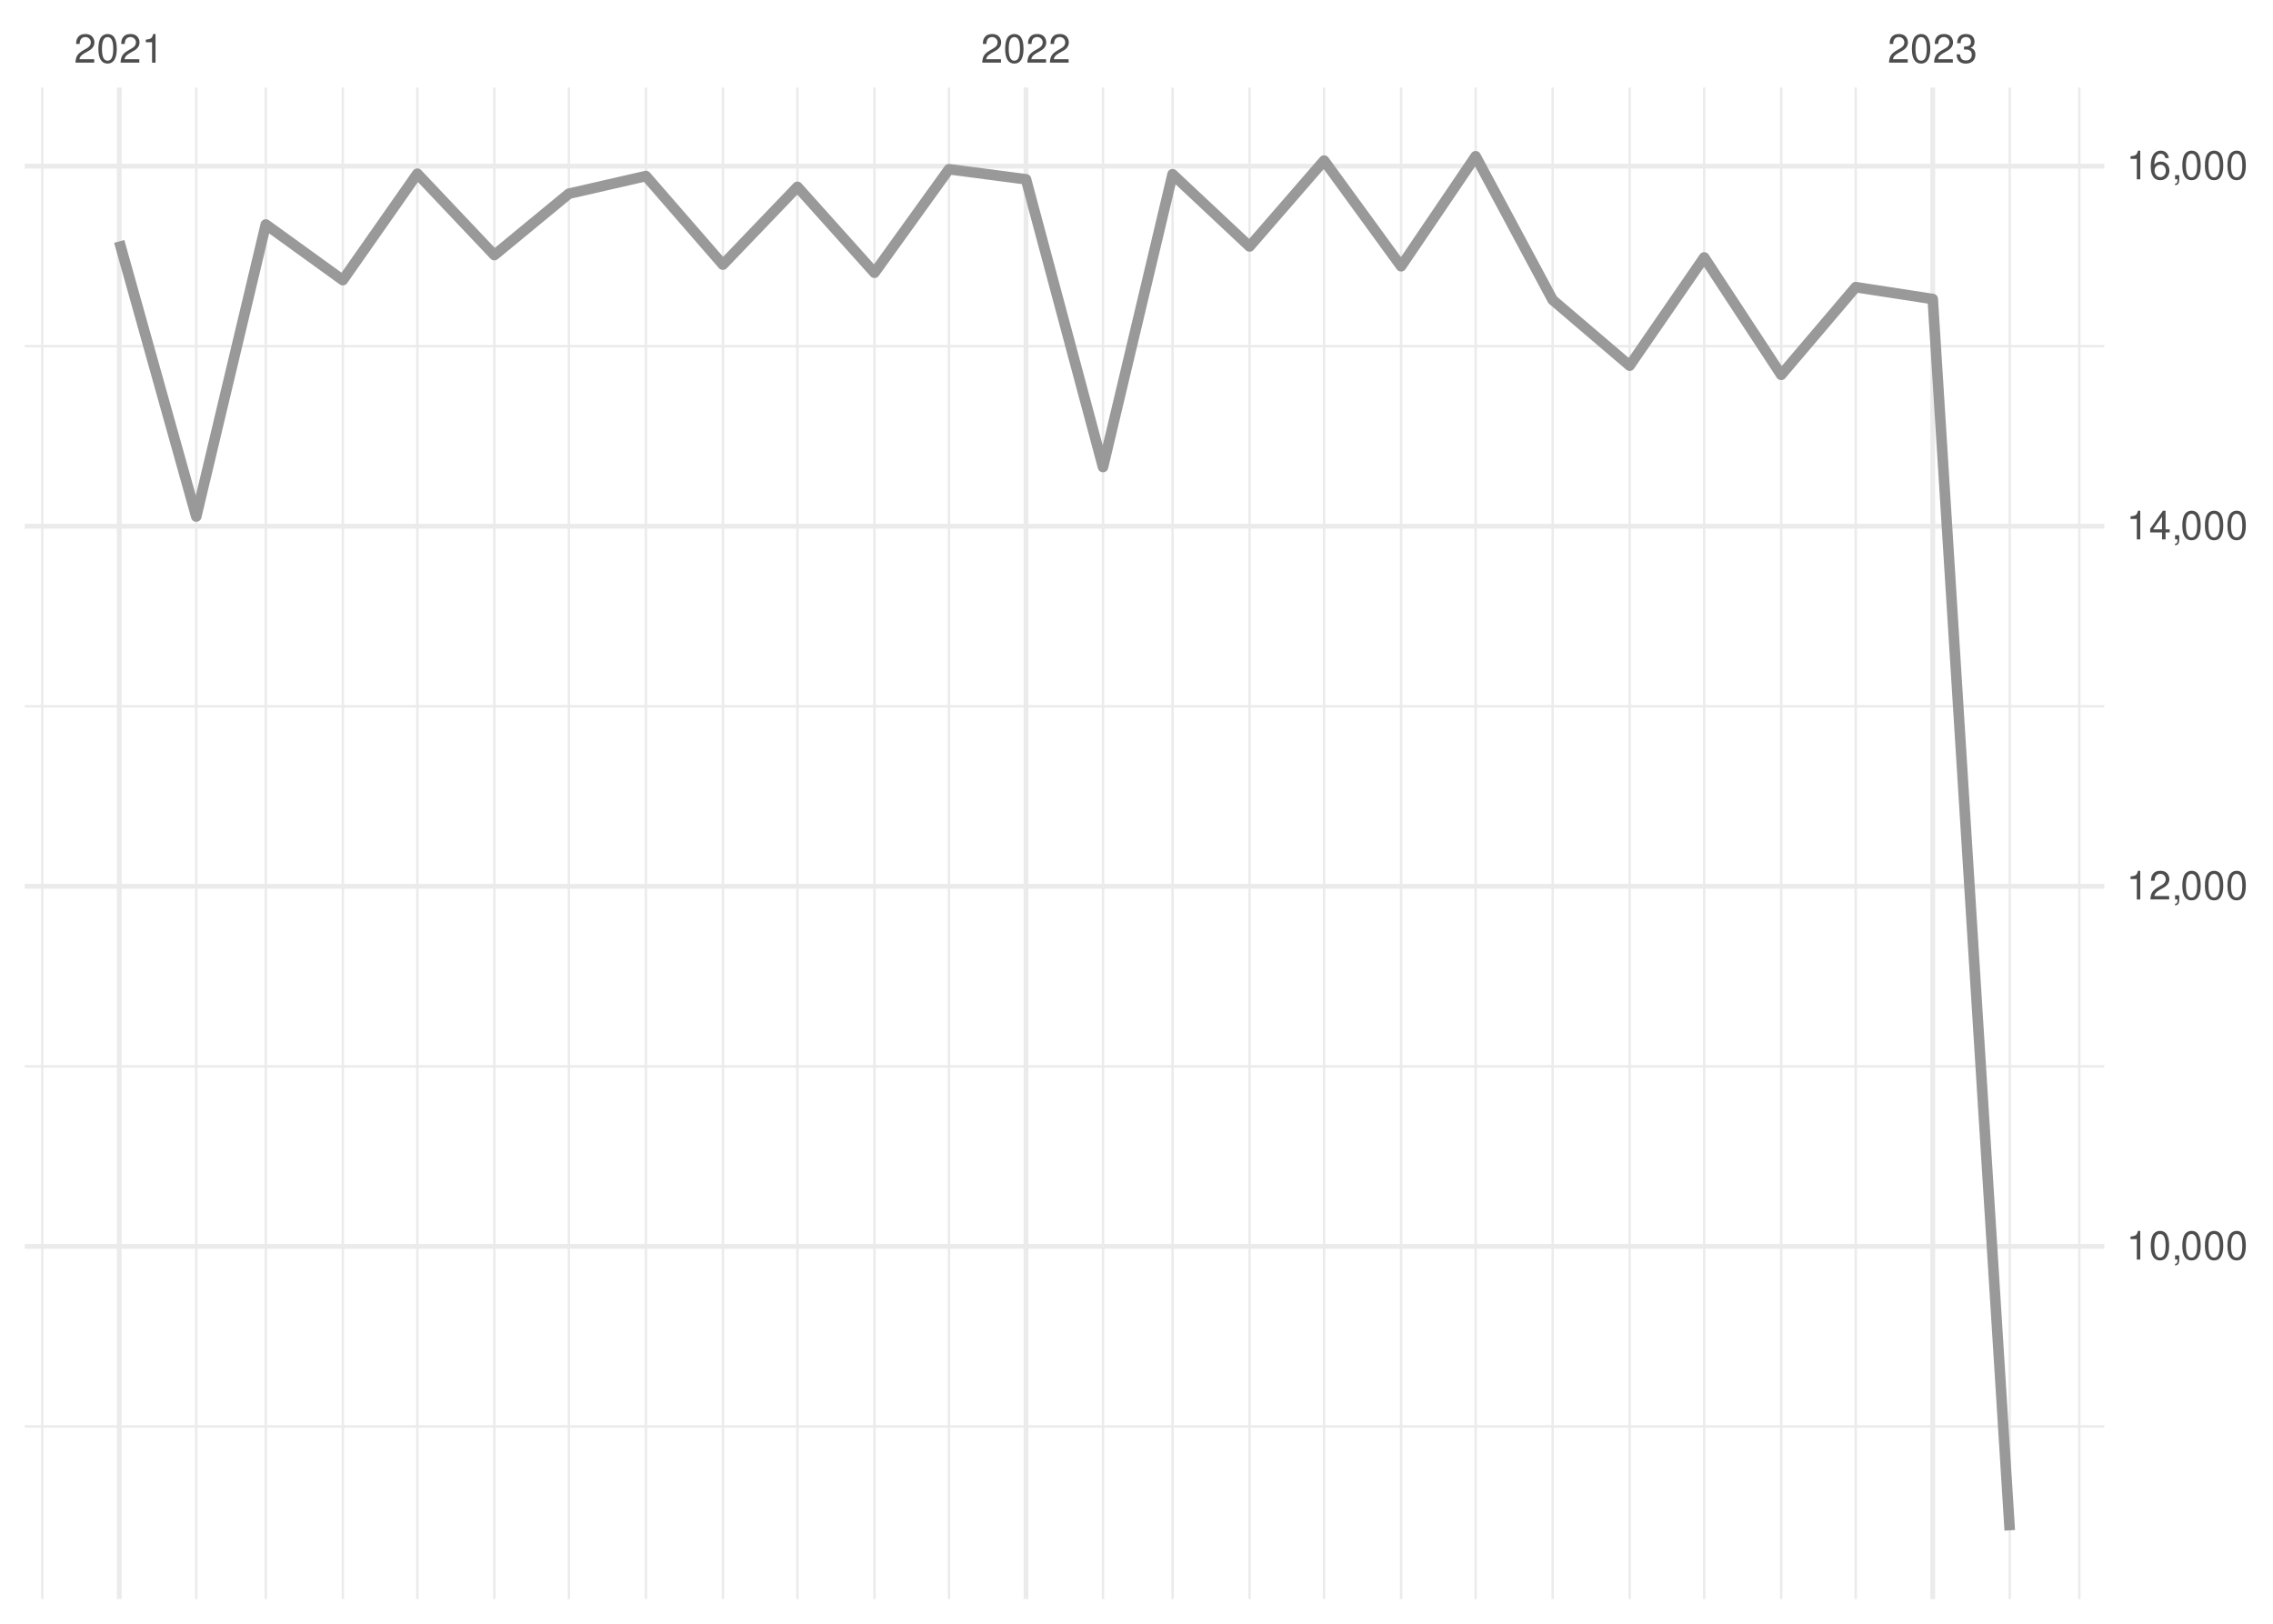
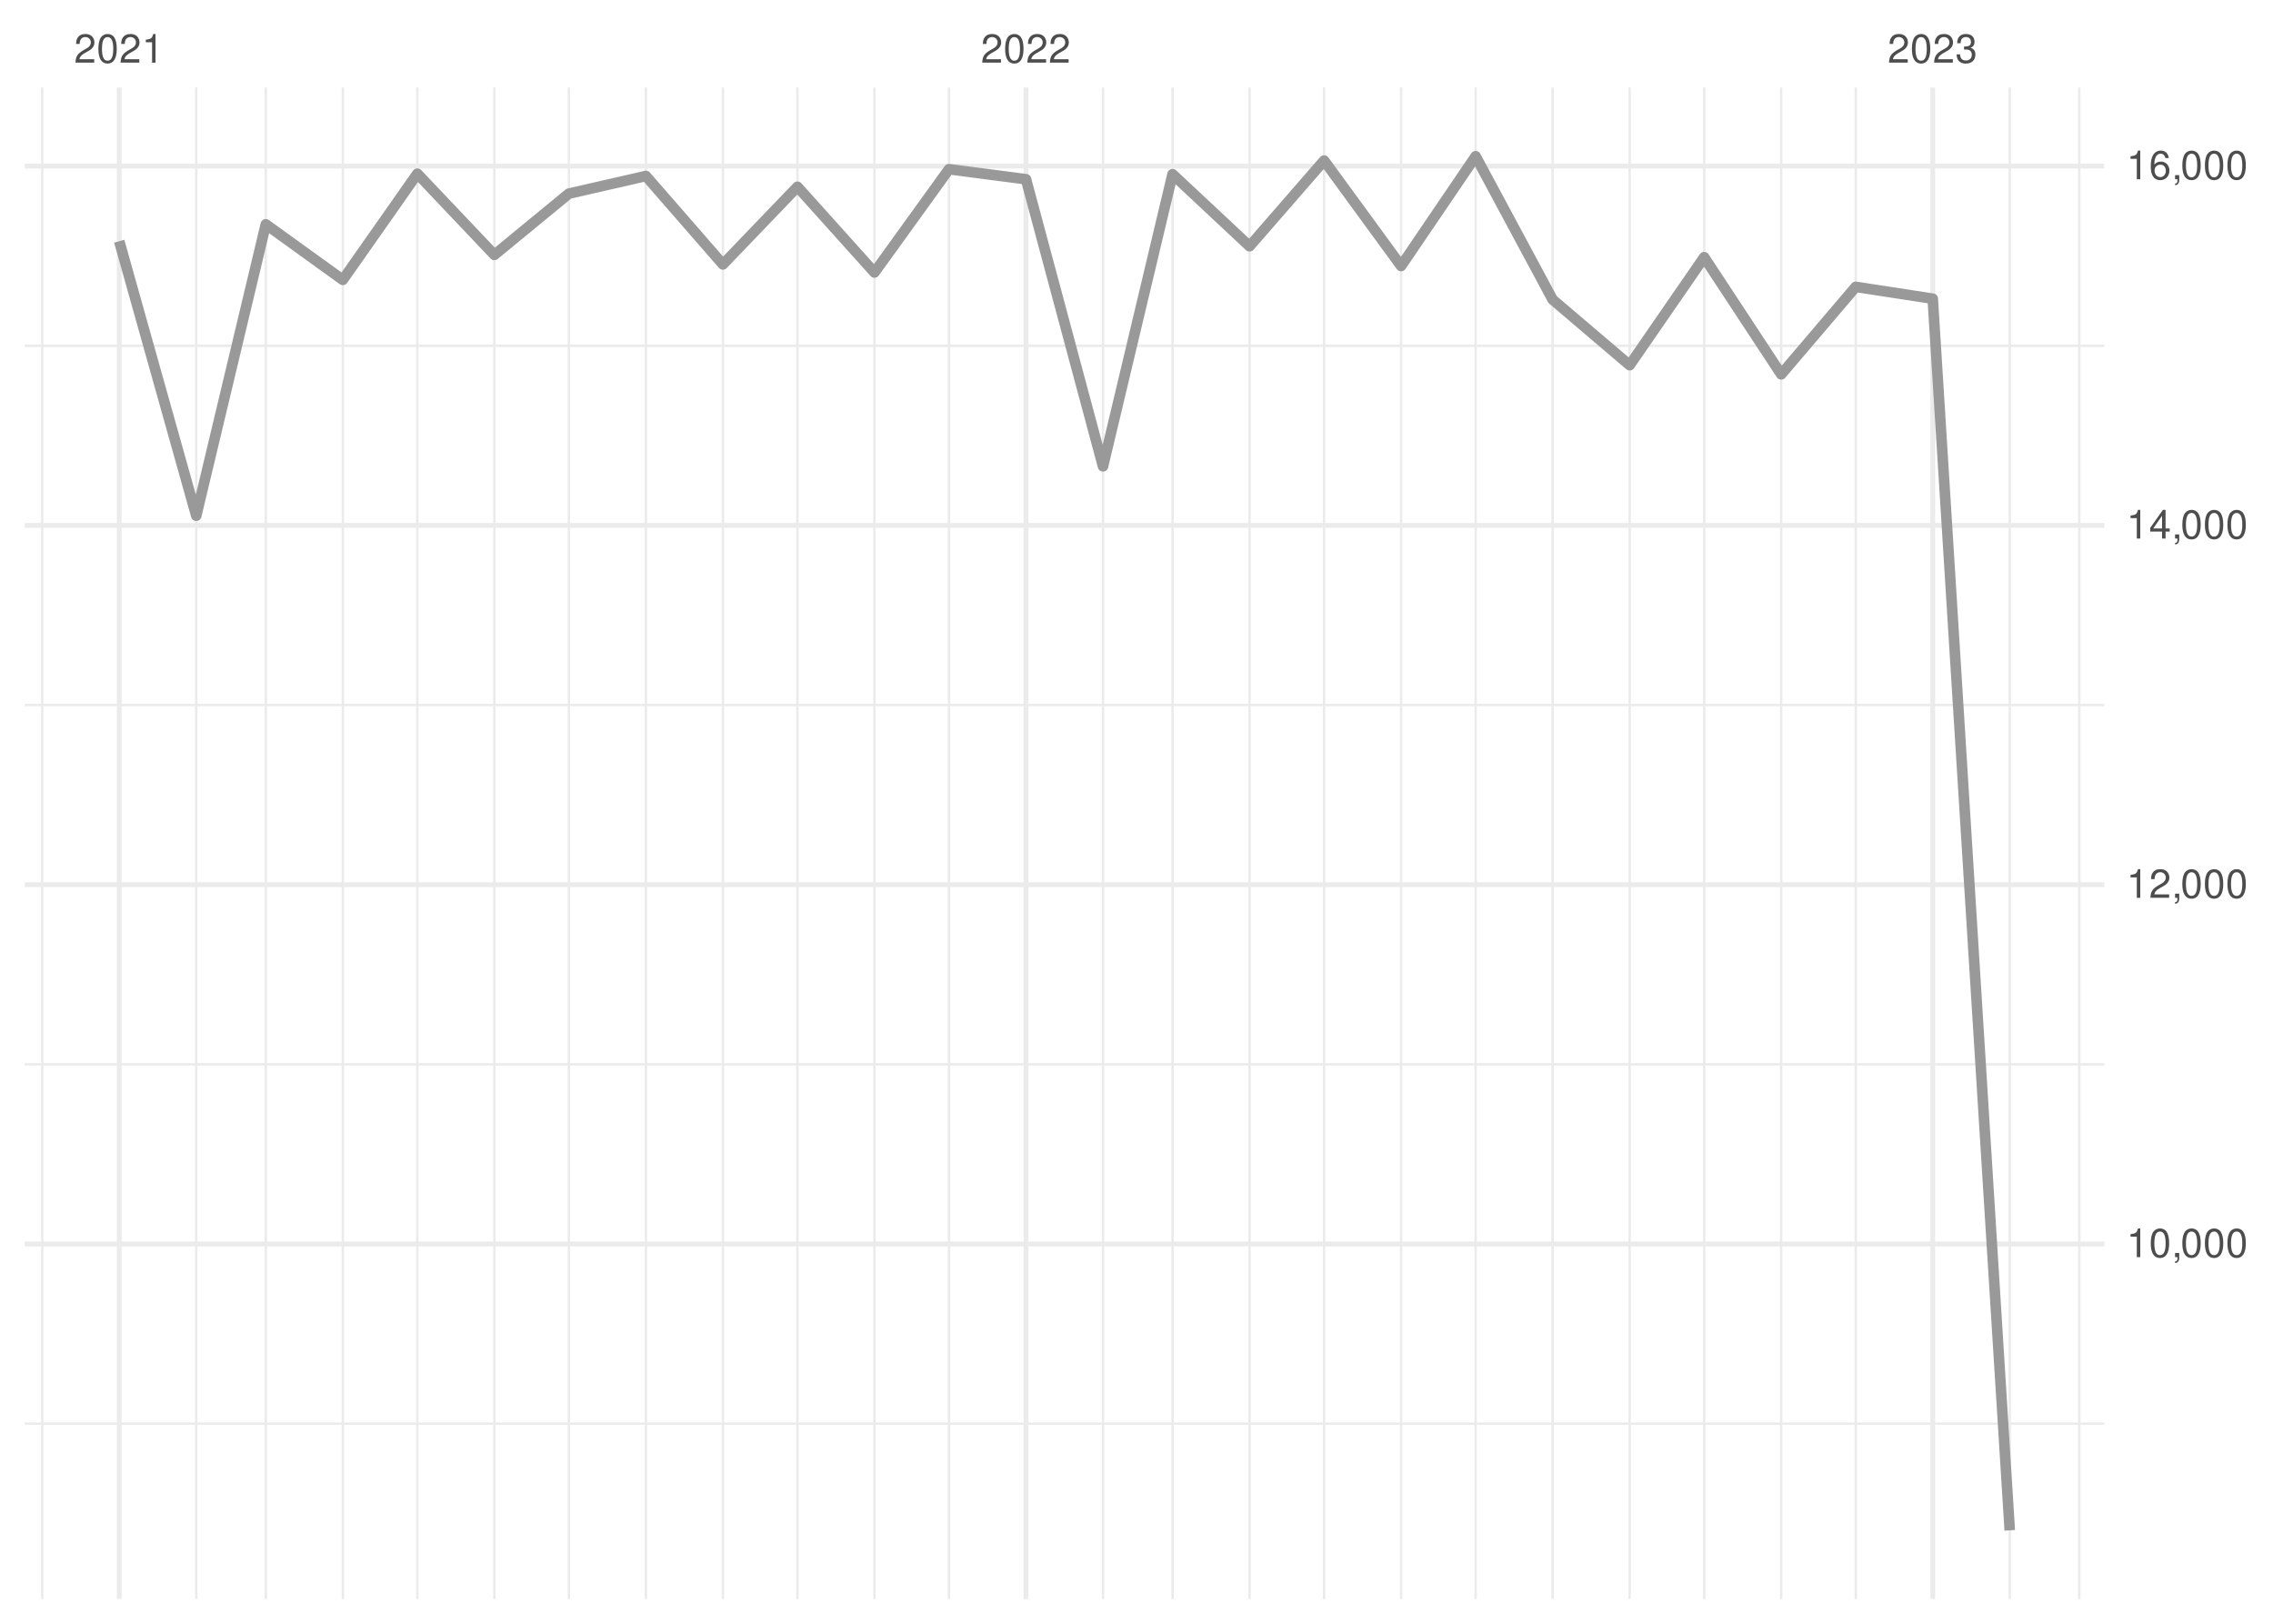
<svg xmlns="http://www.w3.org/2000/svg" xmlns:xlink="http://www.w3.org/1999/xlink" width="504pt" height="360pt" viewBox="0 0 504 360" version="1.1">
  <defs>
    <g>
      <symbol overflow="visible" id="glyph0-0">
        <path style="stroke:none;" d="" />
      </symbol>
      <symbol overflow="visible" id="glyph0-1">
        <path style="stroke:none;" d="M 4.453 -0.766 L 1.172 -0.766 C 1.25 -1.297 1.531 -1.625 2.297 -2.094 L 3.172 -2.594 C 4.047 -3.062 4.5 -3.719 4.5 -4.5 C 4.5 -5.031 4.281 -5.531 3.922 -5.875 C 3.547 -6.203 3.094 -6.359 2.5 -6.359 C 1.703 -6.359 1.125 -6.078 0.781 -5.531 C 0.547 -5.203 0.453 -4.797 0.438 -4.156 L 1.219 -4.156 C 1.234 -4.594 1.297 -4.844 1.406 -5.062 C 1.594 -5.438 2 -5.688 2.469 -5.688 C 3.172 -5.688 3.703 -5.172 3.703 -4.484 C 3.703 -3.969 3.406 -3.531 2.859 -3.219 L 2.047 -2.75 C 0.75 -2 0.375 -1.406 0.297 -0.016 L 4.453 -0.016 Z M 4.453 -0.766 " />
      </symbol>
      <symbol overflow="visible" id="glyph0-2">
        <path style="stroke:none;" d="M 2.422 -6.359 C 1.844 -6.359 1.312 -6.094 0.984 -5.672 C 0.578 -5.109 0.375 -4.25 0.375 -3.078 C 0.375 -0.938 1.078 0.203 2.422 0.203 C 3.734 0.203 4.453 -0.938 4.453 -3.031 C 4.453 -4.25 4.266 -5.078 3.859 -5.672 C 3.531 -6.109 3.016 -6.359 2.422 -6.359 Z M 2.422 -5.672 C 3.25 -5.672 3.672 -4.828 3.672 -3.094 C 3.672 -1.281 3.266 -0.438 2.406 -0.438 C 1.578 -0.438 1.172 -1.312 1.172 -3.062 C 1.172 -4.828 1.578 -5.672 2.422 -5.672 Z M 2.422 -5.672 " />
      </symbol>
      <symbol overflow="visible" id="glyph0-3">
        <path style="stroke:none;" d="M 2.281 -4.531 L 2.281 0 L 3.047 0 L 3.047 -6.359 L 2.547 -6.359 C 2.266 -5.391 2.094 -5.25 0.891 -5.094 L 0.891 -4.531 Z M 2.281 -4.531 " />
      </symbol>
      <symbol overflow="visible" id="glyph0-4">
        <path style="stroke:none;" d="M 1.938 -2.922 L 2.359 -2.922 C 3.203 -2.922 3.656 -2.531 3.656 -1.766 C 3.656 -0.969 3.172 -0.484 2.375 -0.484 C 1.516 -0.484 1.109 -0.922 1.062 -1.844 L 0.281 -1.844 C 0.312 -1.344 0.406 -1 0.547 -0.719 C 0.875 -0.109 1.484 0.203 2.344 0.203 C 3.625 0.203 4.453 -0.578 4.453 -1.781 C 4.453 -2.594 4.141 -3.031 3.391 -3.297 C 3.969 -3.531 4.266 -3.969 4.266 -4.609 C 4.266 -5.703 3.547 -6.359 2.359 -6.359 C 1.109 -6.359 0.438 -5.656 0.406 -4.312 L 1.188 -4.312 C 1.203 -4.703 1.234 -4.922 1.328 -5.109 C 1.5 -5.469 1.891 -5.688 2.375 -5.688 C 3.062 -5.688 3.469 -5.266 3.469 -4.578 C 3.469 -4.141 3.312 -3.859 2.969 -3.719 C 2.766 -3.625 2.484 -3.594 1.938 -3.578 Z M 1.938 -2.922 " />
      </symbol>
      <symbol overflow="visible" id="glyph0-5">
        <path style="stroke:none;" d="M 0.766 -0.922 L 0.766 0 L 1.297 0 L 1.297 0.156 C 1.297 0.766 1.172 0.938 0.766 0.953 L 0.766 1.297 C 1.344 1.312 1.688 0.891 1.688 0.141 L 1.688 -0.922 Z M 0.766 -0.922 " />
      </symbol>
      <symbol overflow="visible" id="glyph0-6">
        <path style="stroke:none;" d="M 2.875 -1.547 L 2.875 0 L 3.656 0 L 3.656 -1.547 L 4.578 -1.547 L 4.578 -2.234 L 3.656 -2.234 L 3.656 -6.359 L 3.078 -6.359 L 0.25 -2.359 L 0.25 -1.547 Z M 2.875 -2.234 L 0.922 -2.234 L 2.875 -5.047 Z M 2.875 -2.234 " />
      </symbol>
      <symbol overflow="visible" id="glyph0-7">
        <path style="stroke:none;" d="M 4.375 -4.703 C 4.234 -5.75 3.562 -6.359 2.609 -6.359 C 1.922 -6.359 1.312 -6.031 0.938 -5.453 C 0.547 -4.828 0.375 -4.062 0.375 -2.906 C 0.375 -1.828 0.531 -1.156 0.906 -0.594 C 1.234 -0.078 1.781 0.203 2.469 0.203 C 3.656 0.203 4.516 -0.688 4.516 -1.922 C 4.516 -3.094 3.719 -3.922 2.609 -3.922 C 1.984 -3.922 1.5 -3.688 1.172 -3.234 C 1.172 -4.797 1.672 -5.672 2.562 -5.672 C 3.109 -5.672 3.484 -5.328 3.609 -4.703 Z M 2.5 -3.234 C 3.25 -3.234 3.719 -2.703 3.719 -1.859 C 3.719 -1.062 3.188 -0.484 2.484 -0.484 C 1.766 -0.484 1.219 -1.094 1.219 -1.906 C 1.219 -2.688 1.734 -3.234 2.5 -3.234 Z M 2.5 -3.234 " />
      </symbol>
    </g>
    <clipPath id="clip1">
-       <path d="M 5.48 315 L 466.59 315 L 466.59 317 L 5.48 317 Z M 5.48 315 " />
+       <path d="M 5.48 315 L 466.59 315 L 466.59 316 L 5.48 316 Z M 5.48 315 " />
    </clipPath>
    <clipPath id="clip2">
-       <path d="M 5.48 236 L 466.59 236 L 466.59 237 L 5.48 237 Z M 5.48 236 " />
+       <path d="M 5.48 235 L 466.59 235 L 466.59 237 L 5.48 237 Z M 5.48 235 " />
    </clipPath>
    <clipPath id="clip3">
      <path d="M 5.48 156 L 466.59 156 L 466.59 157 L 5.48 157 Z M 5.48 156 " />
    </clipPath>
    <clipPath id="clip4">
-       <path d="M 5.48 76 L 466.59 76 L 466.59 78 L 5.48 78 Z M 5.48 76 " />
+       <path d="M 5.48 76 L 466.59 76 L 466.59 77 L 5.48 77 Z M 5.48 76 " />
    </clipPath>
    <clipPath id="clip5">
      <path d="M 9 19.41 L 10 19.41 L 10 354.52 L 9 354.52 Z M 9 19.41 " />
    </clipPath>
    <clipPath id="clip6">
      <path d="M 43 19.41 L 44 19.41 L 44 354.52 L 43 354.52 Z M 43 19.41 " />
    </clipPath>
    <clipPath id="clip7">
      <path d="M 58 19.41 L 60 19.41 L 60 354.52 L 58 354.52 Z M 58 19.41 " />
    </clipPath>
    <clipPath id="clip8">
      <path d="M 75 19.41 L 77 19.41 L 77 354.52 L 75 354.52 Z M 75 19.41 " />
    </clipPath>
    <clipPath id="clip9">
      <path d="M 92 19.41 L 93 19.41 L 93 354.52 L 92 354.52 Z M 92 19.41 " />
    </clipPath>
    <clipPath id="clip10">
      <path d="M 109 19.41 L 110 19.41 L 110 354.52 L 109 354.52 Z M 109 19.41 " />
    </clipPath>
    <clipPath id="clip11">
      <path d="M 125 19.41 L 127 19.41 L 127 354.52 L 125 354.52 Z M 125 19.41 " />
    </clipPath>
    <clipPath id="clip12">
      <path d="M 142 19.41 L 144 19.41 L 144 354.52 L 142 354.52 Z M 142 19.41 " />
    </clipPath>
    <clipPath id="clip13">
      <path d="M 160 19.41 L 161 19.41 L 161 354.52 L 160 354.52 Z M 160 19.41 " />
    </clipPath>
    <clipPath id="clip14">
      <path d="M 176 19.41 L 178 19.41 L 178 354.52 L 176 354.52 Z M 176 19.41 " />
    </clipPath>
    <clipPath id="clip15">
      <path d="M 193 19.41 L 195 19.41 L 195 354.52 L 193 354.52 Z M 193 19.41 " />
    </clipPath>
    <clipPath id="clip16">
      <path d="M 210 19.41 L 211 19.41 L 211 354.52 L 210 354.52 Z M 210 19.41 " />
    </clipPath>
    <clipPath id="clip17">
      <path d="M 244 19.41 L 245 19.41 L 245 354.52 L 244 354.52 Z M 244 19.41 " />
    </clipPath>
    <clipPath id="clip18">
      <path d="M 259 19.41 L 261 19.41 L 261 354.52 L 259 354.52 Z M 259 19.41 " />
    </clipPath>
    <clipPath id="clip19">
      <path d="M 276 19.41 L 278 19.41 L 278 354.52 L 276 354.52 Z M 276 19.41 " />
    </clipPath>
    <clipPath id="clip20">
      <path d="M 293 19.41 L 294 19.41 L 294 354.52 L 293 354.52 Z M 293 19.41 " />
    </clipPath>
    <clipPath id="clip21">
      <path d="M 310 19.41 L 311 19.41 L 311 354.52 L 310 354.52 Z M 310 19.41 " />
    </clipPath>
    <clipPath id="clip22">
      <path d="M 326 19.41 L 328 19.41 L 328 354.52 L 326 354.52 Z M 326 19.41 " />
    </clipPath>
    <clipPath id="clip23">
      <path d="M 344 19.41 L 345 19.41 L 345 354.52 L 344 354.52 Z M 344 19.41 " />
    </clipPath>
    <clipPath id="clip24">
      <path d="M 361 19.41 L 362 19.41 L 362 354.52 L 361 354.52 Z M 361 19.41 " />
    </clipPath>
    <clipPath id="clip25">
      <path d="M 377 19.41 L 379 19.41 L 379 354.52 L 377 354.52 Z M 377 19.41 " />
    </clipPath>
    <clipPath id="clip26">
      <path d="M 394 19.41 L 396 19.41 L 396 354.52 L 394 354.52 Z M 394 19.41 " />
    </clipPath>
    <clipPath id="clip27">
      <path d="M 411 19.41 L 412 19.41 L 412 354.52 L 411 354.52 Z M 411 19.41 " />
    </clipPath>
    <clipPath id="clip28">
      <path d="M 445 19.41 L 446 19.41 L 446 354.52 L 445 354.52 Z M 445 19.41 " />
    </clipPath>
    <clipPath id="clip29">
      <path d="M 460 19.41 L 462 19.41 L 462 354.52 L 460 354.52 Z M 460 19.41 " />
    </clipPath>
    <clipPath id="clip30">
      <path d="M 5.48 275 L 466.59 275 L 466.59 277 L 5.48 277 Z M 5.48 275 " />
    </clipPath>
    <clipPath id="clip31">
-       <path d="M 5.48 195 L 466.59 195 L 466.59 198 L 5.48 198 Z M 5.48 195 " />
+       <path d="M 5.48 195 L 466.59 195 L 466.59 197 L 5.48 197 Z M 5.48 195 " />
    </clipPath>
    <clipPath id="clip32">
-       <path d="M 5.48 116 L 466.59 116 L 466.59 118 L 5.48 118 Z M 5.48 116 " />
+       <path d="M 5.48 115 L 466.59 115 L 466.59 118 L 5.48 118 Z M 5.48 115 " />
    </clipPath>
    <clipPath id="clip33">
      <path d="M 5.48 36 L 466.59 36 L 466.59 38 L 5.48 38 Z M 5.48 36 " />
    </clipPath>
    <clipPath id="clip34">
      <path d="M 25 19.41 L 27 19.41 L 27 354.52 L 25 354.52 Z M 25 19.41 " />
    </clipPath>
    <clipPath id="clip35">
      <path d="M 226 19.41 L 229 19.41 L 229 354.52 L 226 354.52 Z M 226 19.41 " />
    </clipPath>
    <clipPath id="clip36">
      <path d="M 428 19.41 L 430 19.41 L 430 354.52 L 428 354.52 Z M 428 19.41 " />
    </clipPath>
  </defs>
  <g id="surface26">
    <rect x="0" y="0" width="504" height="360" style="fill:rgb(100%,100%,100%);fill-opacity:1;stroke:none;" />
    <g clip-path="url(#clip1)" clip-rule="nonzero">
-       <path style="fill:none;stroke-width:0.533;stroke-linecap:butt;stroke-linejoin:round;stroke:rgb(92.157%,92.157%,92.157%);stroke-opacity:1;stroke-miterlimit:10;" d="M 5.48 316.258 L 466.59 316.258 " />
+       <path style="fill:none;stroke-width:0.533;stroke-linecap:butt;stroke-linejoin:round;stroke:rgb(92.157%,92.157%,92.157%);stroke-opacity:1;stroke-miterlimit:10;" d="M 5.48 315.629 L 466.59 315.629 " />
    </g>
    <g clip-path="url(#clip2)" clip-rule="nonzero">
-       <path style="fill:none;stroke-width:0.533;stroke-linecap:butt;stroke-linejoin:round;stroke:rgb(92.157%,92.157%,92.157%);stroke-opacity:1;stroke-miterlimit:10;" d="M 5.48 236.422 L 466.59 236.422 " />
+       <path style="fill:none;stroke-width:0.533;stroke-linecap:butt;stroke-linejoin:round;stroke:rgb(92.157%,92.157%,92.157%);stroke-opacity:1;stroke-miterlimit:10;" d="M 5.48 235.973 L 466.59 235.973 " />
    </g>
    <g clip-path="url(#clip3)" clip-rule="nonzero">
-       <path style="fill:none;stroke-width:0.533;stroke-linecap:butt;stroke-linejoin:round;stroke:rgb(92.157%,92.157%,92.157%);stroke-opacity:1;stroke-miterlimit:10;" d="M 5.48 156.59 L 466.59 156.59 " />
+       <path style="fill:none;stroke-width:0.533;stroke-linecap:butt;stroke-linejoin:round;stroke:rgb(92.157%,92.157%,92.157%);stroke-opacity:1;stroke-miterlimit:10;" d="M 5.48 156.316 L 466.59 156.316 " />
    </g>
    <g clip-path="url(#clip4)" clip-rule="nonzero">
-       <path style="fill:none;stroke-width:0.533;stroke-linecap:butt;stroke-linejoin:round;stroke:rgb(92.157%,92.157%,92.157%);stroke-opacity:1;stroke-miterlimit:10;" d="M 5.48 76.754 L 466.59 76.754 " />
+       <path style="fill:none;stroke-width:0.533;stroke-linecap:butt;stroke-linejoin:round;stroke:rgb(92.157%,92.157%,92.157%);stroke-opacity:1;stroke-miterlimit:10;" d="M 5.48 76.66 L 466.59 76.66 " />
    </g>
    <g clip-path="url(#clip5)" clip-rule="nonzero">
      <path style="fill:none;stroke-width:0.533;stroke-linecap:butt;stroke-linejoin:round;stroke:rgb(92.157%,92.157%,92.157%);stroke-opacity:1;stroke-miterlimit:10;" d="M 9.363 354.52 L 9.363 19.41 " />
    </g>
    <g clip-path="url(#clip6)" clip-rule="nonzero">
      <path style="fill:none;stroke-width:0.533;stroke-linecap:butt;stroke-linejoin:round;stroke:rgb(92.157%,92.157%,92.157%);stroke-opacity:1;stroke-miterlimit:10;" d="M 43.516 354.52 L 43.516 19.41 " />
    </g>
    <g clip-path="url(#clip7)" clip-rule="nonzero">
      <path style="fill:none;stroke-width:0.533;stroke-linecap:butt;stroke-linejoin:round;stroke:rgb(92.157%,92.157%,92.157%);stroke-opacity:1;stroke-miterlimit:10;" d="M 58.938 354.52 L 58.938 19.41 " />
    </g>
    <g clip-path="url(#clip8)" clip-rule="nonzero">
      <path style="fill:none;stroke-width:0.533;stroke-linecap:butt;stroke-linejoin:round;stroke:rgb(92.157%,92.157%,92.157%);stroke-opacity:1;stroke-miterlimit:10;" d="M 76.016 354.52 L 76.016 19.41 " />
    </g>
    <g clip-path="url(#clip9)" clip-rule="nonzero">
      <path style="fill:none;stroke-width:0.533;stroke-linecap:butt;stroke-linejoin:round;stroke:rgb(92.157%,92.157%,92.157%);stroke-opacity:1;stroke-miterlimit:10;" d="M 92.539 354.52 L 92.539 19.41 " />
    </g>
    <g clip-path="url(#clip10)" clip-rule="nonzero">
      <path style="fill:none;stroke-width:0.533;stroke-linecap:butt;stroke-linejoin:round;stroke:rgb(92.157%,92.157%,92.157%);stroke-opacity:1;stroke-miterlimit:10;" d="M 109.617 354.52 L 109.617 19.41 " />
    </g>
    <g clip-path="url(#clip11)" clip-rule="nonzero">
      <path style="fill:none;stroke-width:0.533;stroke-linecap:butt;stroke-linejoin:round;stroke:rgb(92.157%,92.157%,92.157%);stroke-opacity:1;stroke-miterlimit:10;" d="M 126.141 354.52 L 126.141 19.41 " />
    </g>
    <g clip-path="url(#clip12)" clip-rule="nonzero">
      <path style="fill:none;stroke-width:0.533;stroke-linecap:butt;stroke-linejoin:round;stroke:rgb(92.157%,92.157%,92.157%);stroke-opacity:1;stroke-miterlimit:10;" d="M 143.219 354.52 L 143.219 19.41 " />
    </g>
    <g clip-path="url(#clip13)" clip-rule="nonzero">
      <path style="fill:none;stroke-width:0.533;stroke-linecap:butt;stroke-linejoin:round;stroke:rgb(92.157%,92.157%,92.157%);stroke-opacity:1;stroke-miterlimit:10;" d="M 160.293 354.52 L 160.293 19.41 " />
    </g>
    <g clip-path="url(#clip14)" clip-rule="nonzero">
      <path style="fill:none;stroke-width:0.533;stroke-linecap:butt;stroke-linejoin:round;stroke:rgb(92.157%,92.157%,92.157%);stroke-opacity:1;stroke-miterlimit:10;" d="M 176.82 354.52 L 176.82 19.41 " />
    </g>
    <g clip-path="url(#clip15)" clip-rule="nonzero">
      <path style="fill:none;stroke-width:0.533;stroke-linecap:butt;stroke-linejoin:round;stroke:rgb(92.157%,92.157%,92.157%);stroke-opacity:1;stroke-miterlimit:10;" d="M 193.895 354.52 L 193.895 19.41 " />
    </g>
    <g clip-path="url(#clip16)" clip-rule="nonzero">
      <path style="fill:none;stroke-width:0.533;stroke-linecap:butt;stroke-linejoin:round;stroke:rgb(92.157%,92.157%,92.157%);stroke-opacity:1;stroke-miterlimit:10;" d="M 210.422 354.52 L 210.422 19.41 " />
    </g>
    <g clip-path="url(#clip17)" clip-rule="nonzero">
      <path style="fill:none;stroke-width:0.533;stroke-linecap:butt;stroke-linejoin:round;stroke:rgb(92.157%,92.157%,92.157%);stroke-opacity:1;stroke-miterlimit:10;" d="M 244.574 354.52 L 244.574 19.41 " />
    </g>
    <g clip-path="url(#clip18)" clip-rule="nonzero">
      <path style="fill:none;stroke-width:0.533;stroke-linecap:butt;stroke-linejoin:round;stroke:rgb(92.157%,92.157%,92.157%);stroke-opacity:1;stroke-miterlimit:10;" d="M 259.996 354.52 L 259.996 19.41 " />
    </g>
    <g clip-path="url(#clip19)" clip-rule="nonzero">
      <path style="fill:none;stroke-width:0.533;stroke-linecap:butt;stroke-linejoin:round;stroke:rgb(92.157%,92.157%,92.157%);stroke-opacity:1;stroke-miterlimit:10;" d="M 277.07 354.52 L 277.07 19.41 " />
    </g>
    <g clip-path="url(#clip20)" clip-rule="nonzero">
      <path style="fill:none;stroke-width:0.533;stroke-linecap:butt;stroke-linejoin:round;stroke:rgb(92.157%,92.157%,92.157%);stroke-opacity:1;stroke-miterlimit:10;" d="M 293.598 354.52 L 293.598 19.41 " />
    </g>
    <g clip-path="url(#clip21)" clip-rule="nonzero">
      <path style="fill:none;stroke-width:0.533;stroke-linecap:butt;stroke-linejoin:round;stroke:rgb(92.157%,92.157%,92.157%);stroke-opacity:1;stroke-miterlimit:10;" d="M 310.672 354.52 L 310.672 19.41 " />
    </g>
    <g clip-path="url(#clip22)" clip-rule="nonzero">
      <path style="fill:none;stroke-width:0.533;stroke-linecap:butt;stroke-linejoin:round;stroke:rgb(92.157%,92.157%,92.157%);stroke-opacity:1;stroke-miterlimit:10;" d="M 327.199 354.52 L 327.199 19.41 " />
    </g>
    <g clip-path="url(#clip23)" clip-rule="nonzero">
      <path style="fill:none;stroke-width:0.533;stroke-linecap:butt;stroke-linejoin:round;stroke:rgb(92.157%,92.157%,92.157%);stroke-opacity:1;stroke-miterlimit:10;" d="M 344.273 354.52 L 344.273 19.41 " />
    </g>
    <g clip-path="url(#clip24)" clip-rule="nonzero">
      <path style="fill:none;stroke-width:0.533;stroke-linecap:butt;stroke-linejoin:round;stroke:rgb(92.157%,92.157%,92.157%);stroke-opacity:1;stroke-miterlimit:10;" d="M 361.352 354.52 L 361.352 19.41 " />
    </g>
    <g clip-path="url(#clip25)" clip-rule="nonzero">
      <path style="fill:none;stroke-width:0.533;stroke-linecap:butt;stroke-linejoin:round;stroke:rgb(92.157%,92.157%,92.157%);stroke-opacity:1;stroke-miterlimit:10;" d="M 377.875 354.52 L 377.875 19.41 " />
    </g>
    <g clip-path="url(#clip26)" clip-rule="nonzero">
      <path style="fill:none;stroke-width:0.533;stroke-linecap:butt;stroke-linejoin:round;stroke:rgb(92.157%,92.157%,92.157%);stroke-opacity:1;stroke-miterlimit:10;" d="M 394.953 354.52 L 394.953 19.41 " />
    </g>
    <g clip-path="url(#clip27)" clip-rule="nonzero">
      <path style="fill:none;stroke-width:0.533;stroke-linecap:butt;stroke-linejoin:round;stroke:rgb(92.157%,92.157%,92.157%);stroke-opacity:1;stroke-miterlimit:10;" d="M 411.477 354.52 L 411.477 19.41 " />
    </g>
    <g clip-path="url(#clip28)" clip-rule="nonzero">
      <path style="fill:none;stroke-width:0.533;stroke-linecap:butt;stroke-linejoin:round;stroke:rgb(92.157%,92.157%,92.157%);stroke-opacity:1;stroke-miterlimit:10;" d="M 445.629 354.52 L 445.629 19.41 " />
    </g>
    <g clip-path="url(#clip29)" clip-rule="nonzero">
      <path style="fill:none;stroke-width:0.533;stroke-linecap:butt;stroke-linejoin:round;stroke:rgb(92.157%,92.157%,92.157%);stroke-opacity:1;stroke-miterlimit:10;" d="M 461.055 354.52 L 461.055 19.41 " />
    </g>
    <g clip-path="url(#clip30)" clip-rule="nonzero">
-       <path style="fill:none;stroke-width:1.067;stroke-linecap:butt;stroke-linejoin:round;stroke:rgb(92.157%,92.157%,92.157%);stroke-opacity:1;stroke-miterlimit:10;" d="M 5.48 276.34 L 466.59 276.34 " />
+       <path style="fill:none;stroke-width:1.067;stroke-linecap:butt;stroke-linejoin:round;stroke:rgb(92.157%,92.157%,92.157%);stroke-opacity:1;stroke-miterlimit:10;" d="M 5.48 275.801 L 466.59 275.801 " />
    </g>
    <g clip-path="url(#clip31)" clip-rule="nonzero">
-       <path style="fill:none;stroke-width:1.067;stroke-linecap:butt;stroke-linejoin:round;stroke:rgb(92.157%,92.157%,92.157%);stroke-opacity:1;stroke-miterlimit:10;" d="M 5.48 196.508 L 466.59 196.508 " />
+       <path style="fill:none;stroke-width:1.067;stroke-linecap:butt;stroke-linejoin:round;stroke:rgb(92.157%,92.157%,92.157%);stroke-opacity:1;stroke-miterlimit:10;" d="M 5.48 196.145 L 466.59 196.145 " />
    </g>
    <g clip-path="url(#clip32)" clip-rule="nonzero">
-       <path style="fill:none;stroke-width:1.067;stroke-linecap:butt;stroke-linejoin:round;stroke:rgb(92.157%,92.157%,92.157%);stroke-opacity:1;stroke-miterlimit:10;" d="M 5.48 116.672 L 466.59 116.672 " />
+       <path style="fill:none;stroke-width:1.067;stroke-linecap:butt;stroke-linejoin:round;stroke:rgb(92.157%,92.157%,92.157%);stroke-opacity:1;stroke-miterlimit:10;" d="M 5.48 116.488 L 466.59 116.488 " />
    </g>
    <g clip-path="url(#clip33)" clip-rule="nonzero">
-       <path style="fill:none;stroke-width:1.067;stroke-linecap:butt;stroke-linejoin:round;stroke:rgb(92.157%,92.157%,92.157%);stroke-opacity:1;stroke-miterlimit:10;" d="M 5.48 36.84 L 466.59 36.84 " />
+       <path style="fill:none;stroke-width:1.067;stroke-linecap:butt;stroke-linejoin:round;stroke:rgb(92.157%,92.157%,92.157%);stroke-opacity:1;stroke-miterlimit:10;" d="M 5.48 36.832 L 466.59 36.832 " />
    </g>
    <g clip-path="url(#clip34)" clip-rule="nonzero">
      <path style="fill:none;stroke-width:1.067;stroke-linecap:butt;stroke-linejoin:round;stroke:rgb(92.157%,92.157%,92.157%);stroke-opacity:1;stroke-miterlimit:10;" d="M 26.438 354.52 L 26.438 19.41 " />
    </g>
    <g clip-path="url(#clip35)" clip-rule="nonzero">
      <path style="fill:none;stroke-width:1.067;stroke-linecap:butt;stroke-linejoin:round;stroke:rgb(92.157%,92.157%,92.157%);stroke-opacity:1;stroke-miterlimit:10;" d="M 227.496 354.52 L 227.496 19.41 " />
    </g>
    <g clip-path="url(#clip36)" clip-rule="nonzero">
      <path style="fill:none;stroke-width:1.067;stroke-linecap:butt;stroke-linejoin:round;stroke:rgb(92.157%,92.157%,92.157%);stroke-opacity:1;stroke-miterlimit:10;" d="M 428.555 354.52 L 428.555 19.41 " />
    </g>
-     <path style="fill:none;stroke-width:2.347;stroke-linecap:butt;stroke-linejoin:round;stroke:rgb(60%,60%,60%);stroke-opacity:1;stroke-miterlimit:10;" d="M 26.438 53.523 L 43.516 114.516 L 58.938 49.773 L 76.016 62.105 L 92.539 38.516 L 109.617 56.559 L 126.141 42.945 L 143.219 39.035 L 160.293 58.672 L 176.82 41.43 L 193.895 60.469 L 210.422 37.516 L 227.496 39.754 L 244.574 103.539 L 259.996 38.637 L 277.07 54.641 L 293.598 35.602 L 310.672 59.031 L 327.199 34.645 L 344.273 66.496 L 361.352 81.066 L 377.875 57.078 L 394.953 83.102 L 411.477 63.664 L 428.555 66.297 L 445.629 339.289 " />
+     <path style="fill:none;stroke-width:2.347;stroke-linecap:butt;stroke-linejoin:round;stroke:rgb(60%,60%,60%);stroke-opacity:1;stroke-miterlimit:10;" d="M 26.438 53.48 L 43.516 114.34 L 58.938 49.738 L 76.016 62.047 L 92.539 38.508 L 109.617 56.508 L 126.141 42.926 L 143.219 39.023 L 160.293 58.621 L 176.82 41.414 L 193.895 60.41 L 210.422 37.512 L 227.496 39.742 L 244.574 103.387 L 259.996 38.625 L 277.07 54.598 L 293.598 35.598 L 310.672 58.977 L 327.199 34.645 L 344.273 66.426 L 361.352 80.965 L 377.875 57.027 L 394.953 82.996 L 411.477 63.598 L 428.555 66.227 L 445.629 339.289 " />
    <g style="fill:rgb(30.196%,30.196%,30.196%);fill-opacity:1;">
      <use xlink:href="#glyph0-1" x="16.438" y="13.896" />
      <use xlink:href="#glyph0-2" x="21.438" y="13.896" />
      <use xlink:href="#glyph0-1" x="26.438" y="13.896" />
      <use xlink:href="#glyph0-3" x="31.438" y="13.896" />
    </g>
    <g style="fill:rgb(30.196%,30.196%,30.196%);fill-opacity:1;">
      <use xlink:href="#glyph0-1" x="217.496" y="13.896" />
      <use xlink:href="#glyph0-2" x="222.496" y="13.896" />
      <use xlink:href="#glyph0-1" x="227.496" y="13.896" />
      <use xlink:href="#glyph0-1" x="232.496" y="13.896" />
    </g>
    <g style="fill:rgb(30.196%,30.196%,30.196%);fill-opacity:1;">
      <use xlink:href="#glyph0-1" x="418.555" y="13.896" />
      <use xlink:href="#glyph0-2" x="423.555" y="13.896" />
      <use xlink:href="#glyph0-1" x="428.555" y="13.896" />
      <use xlink:href="#glyph0-4" x="433.555" y="13.896" />
    </g>
    <g style="fill:rgb(30.196%,30.196%,30.196%);fill-opacity:1;">
-       <use xlink:href="#glyph0-3" x="471.52" y="279.255" />
-       <use xlink:href="#glyph0-2" x="476.52" y="279.255" />
-       <use xlink:href="#glyph0-5" x="481.52" y="279.255" />
-       <use xlink:href="#glyph0-2" x="483.52" y="279.255" />
-       <use xlink:href="#glyph0-2" x="488.52" y="279.255" />
-       <use xlink:href="#glyph0-2" x="493.52" y="279.255" />
-     </g>
-     <g style="fill:rgb(30.196%,30.196%,30.196%);fill-opacity:1;">
-       <use xlink:href="#glyph0-3" x="471.52" y="199.423" />
-       <use xlink:href="#glyph0-1" x="476.52" y="199.423" />
-       <use xlink:href="#glyph0-5" x="481.52" y="199.423" />
-       <use xlink:href="#glyph0-2" x="483.52" y="199.423" />
-       <use xlink:href="#glyph0-2" x="488.52" y="199.423" />
-       <use xlink:href="#glyph0-2" x="493.52" y="199.423" />
-     </g>
-     <g style="fill:rgb(30.196%,30.196%,30.196%);fill-opacity:1;">
-       <use xlink:href="#glyph0-3" x="471.52" y="119.587" />
-       <use xlink:href="#glyph0-6" x="476.52" y="119.587" />
-       <use xlink:href="#glyph0-5" x="481.52" y="119.587" />
-       <use xlink:href="#glyph0-2" x="483.52" y="119.587" />
-       <use xlink:href="#glyph0-2" x="488.52" y="119.587" />
-       <use xlink:href="#glyph0-2" x="493.52" y="119.587" />
-     </g>
-     <g style="fill:rgb(30.196%,30.196%,30.196%);fill-opacity:1;">
-       <use xlink:href="#glyph0-3" x="471.52" y="39.755" />
-       <use xlink:href="#glyph0-7" x="476.52" y="39.755" />
-       <use xlink:href="#glyph0-5" x="481.52" y="39.755" />
-       <use xlink:href="#glyph0-2" x="483.52" y="39.755" />
-       <use xlink:href="#glyph0-2" x="488.52" y="39.755" />
-       <use xlink:href="#glyph0-2" x="493.52" y="39.755" />
+       <use xlink:href="#glyph0-3" x="471.52" y="278.716" />
+       <use xlink:href="#glyph0-2" x="476.52" y="278.716" />
+       <use xlink:href="#glyph0-5" x="481.52" y="278.716" />
+       <use xlink:href="#glyph0-2" x="483.52" y="278.716" />
+       <use xlink:href="#glyph0-2" x="488.52" y="278.716" />
+       <use xlink:href="#glyph0-2" x="493.52" y="278.716" />
+     </g>
+     <g style="fill:rgb(30.196%,30.196%,30.196%);fill-opacity:1;">
+       <use xlink:href="#glyph0-3" x="471.52" y="199.06" />
+       <use xlink:href="#glyph0-1" x="476.52" y="199.06" />
+       <use xlink:href="#glyph0-5" x="481.52" y="199.06" />
+       <use xlink:href="#glyph0-2" x="483.52" y="199.06" />
+       <use xlink:href="#glyph0-2" x="488.52" y="199.06" />
+       <use xlink:href="#glyph0-2" x="493.52" y="199.06" />
+     </g>
+     <g style="fill:rgb(30.196%,30.196%,30.196%);fill-opacity:1;">
+       <use xlink:href="#glyph0-3" x="471.52" y="119.403" />
+       <use xlink:href="#glyph0-6" x="476.52" y="119.403" />
+       <use xlink:href="#glyph0-5" x="481.52" y="119.403" />
+       <use xlink:href="#glyph0-2" x="483.52" y="119.403" />
+       <use xlink:href="#glyph0-2" x="488.52" y="119.403" />
+       <use xlink:href="#glyph0-2" x="493.52" y="119.403" />
+     </g>
+     <g style="fill:rgb(30.196%,30.196%,30.196%);fill-opacity:1;">
+       <use xlink:href="#glyph0-3" x="471.52" y="39.747" />
+       <use xlink:href="#glyph0-7" x="476.52" y="39.747" />
+       <use xlink:href="#glyph0-5" x="481.52" y="39.747" />
+       <use xlink:href="#glyph0-2" x="483.52" y="39.747" />
+       <use xlink:href="#glyph0-2" x="488.52" y="39.747" />
+       <use xlink:href="#glyph0-2" x="493.52" y="39.747" />
    </g>
  </g>
</svg>
